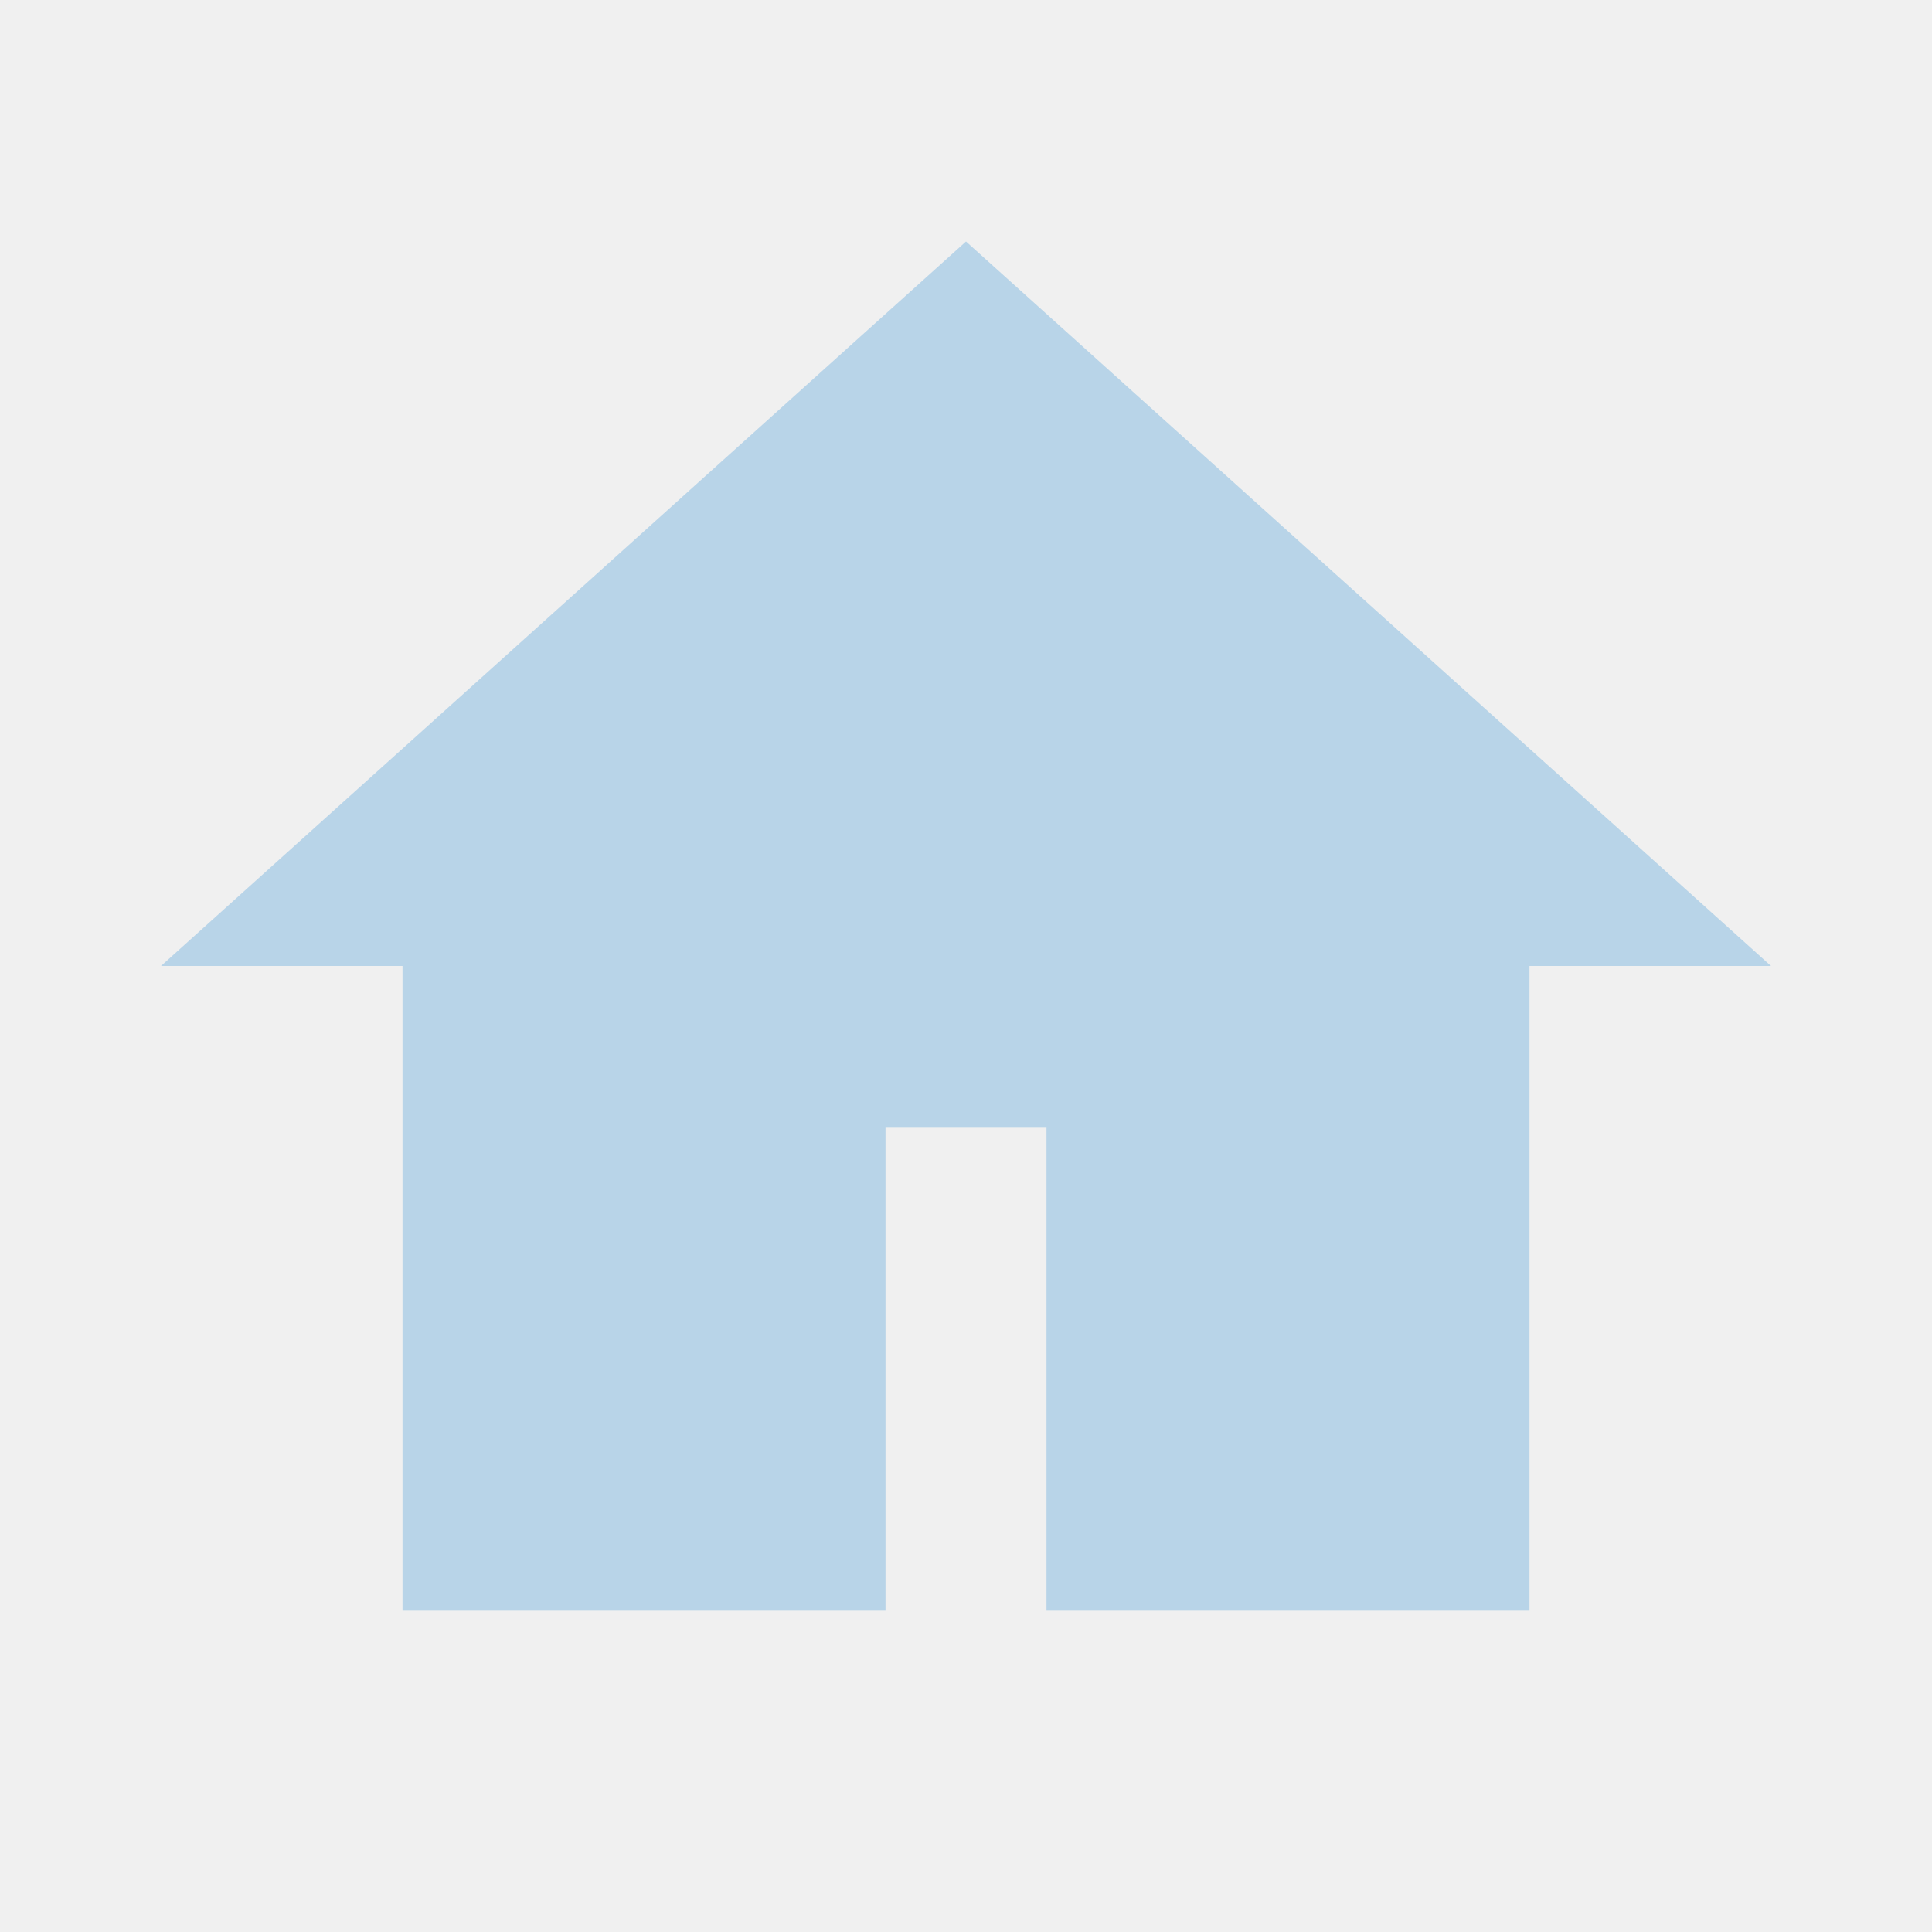
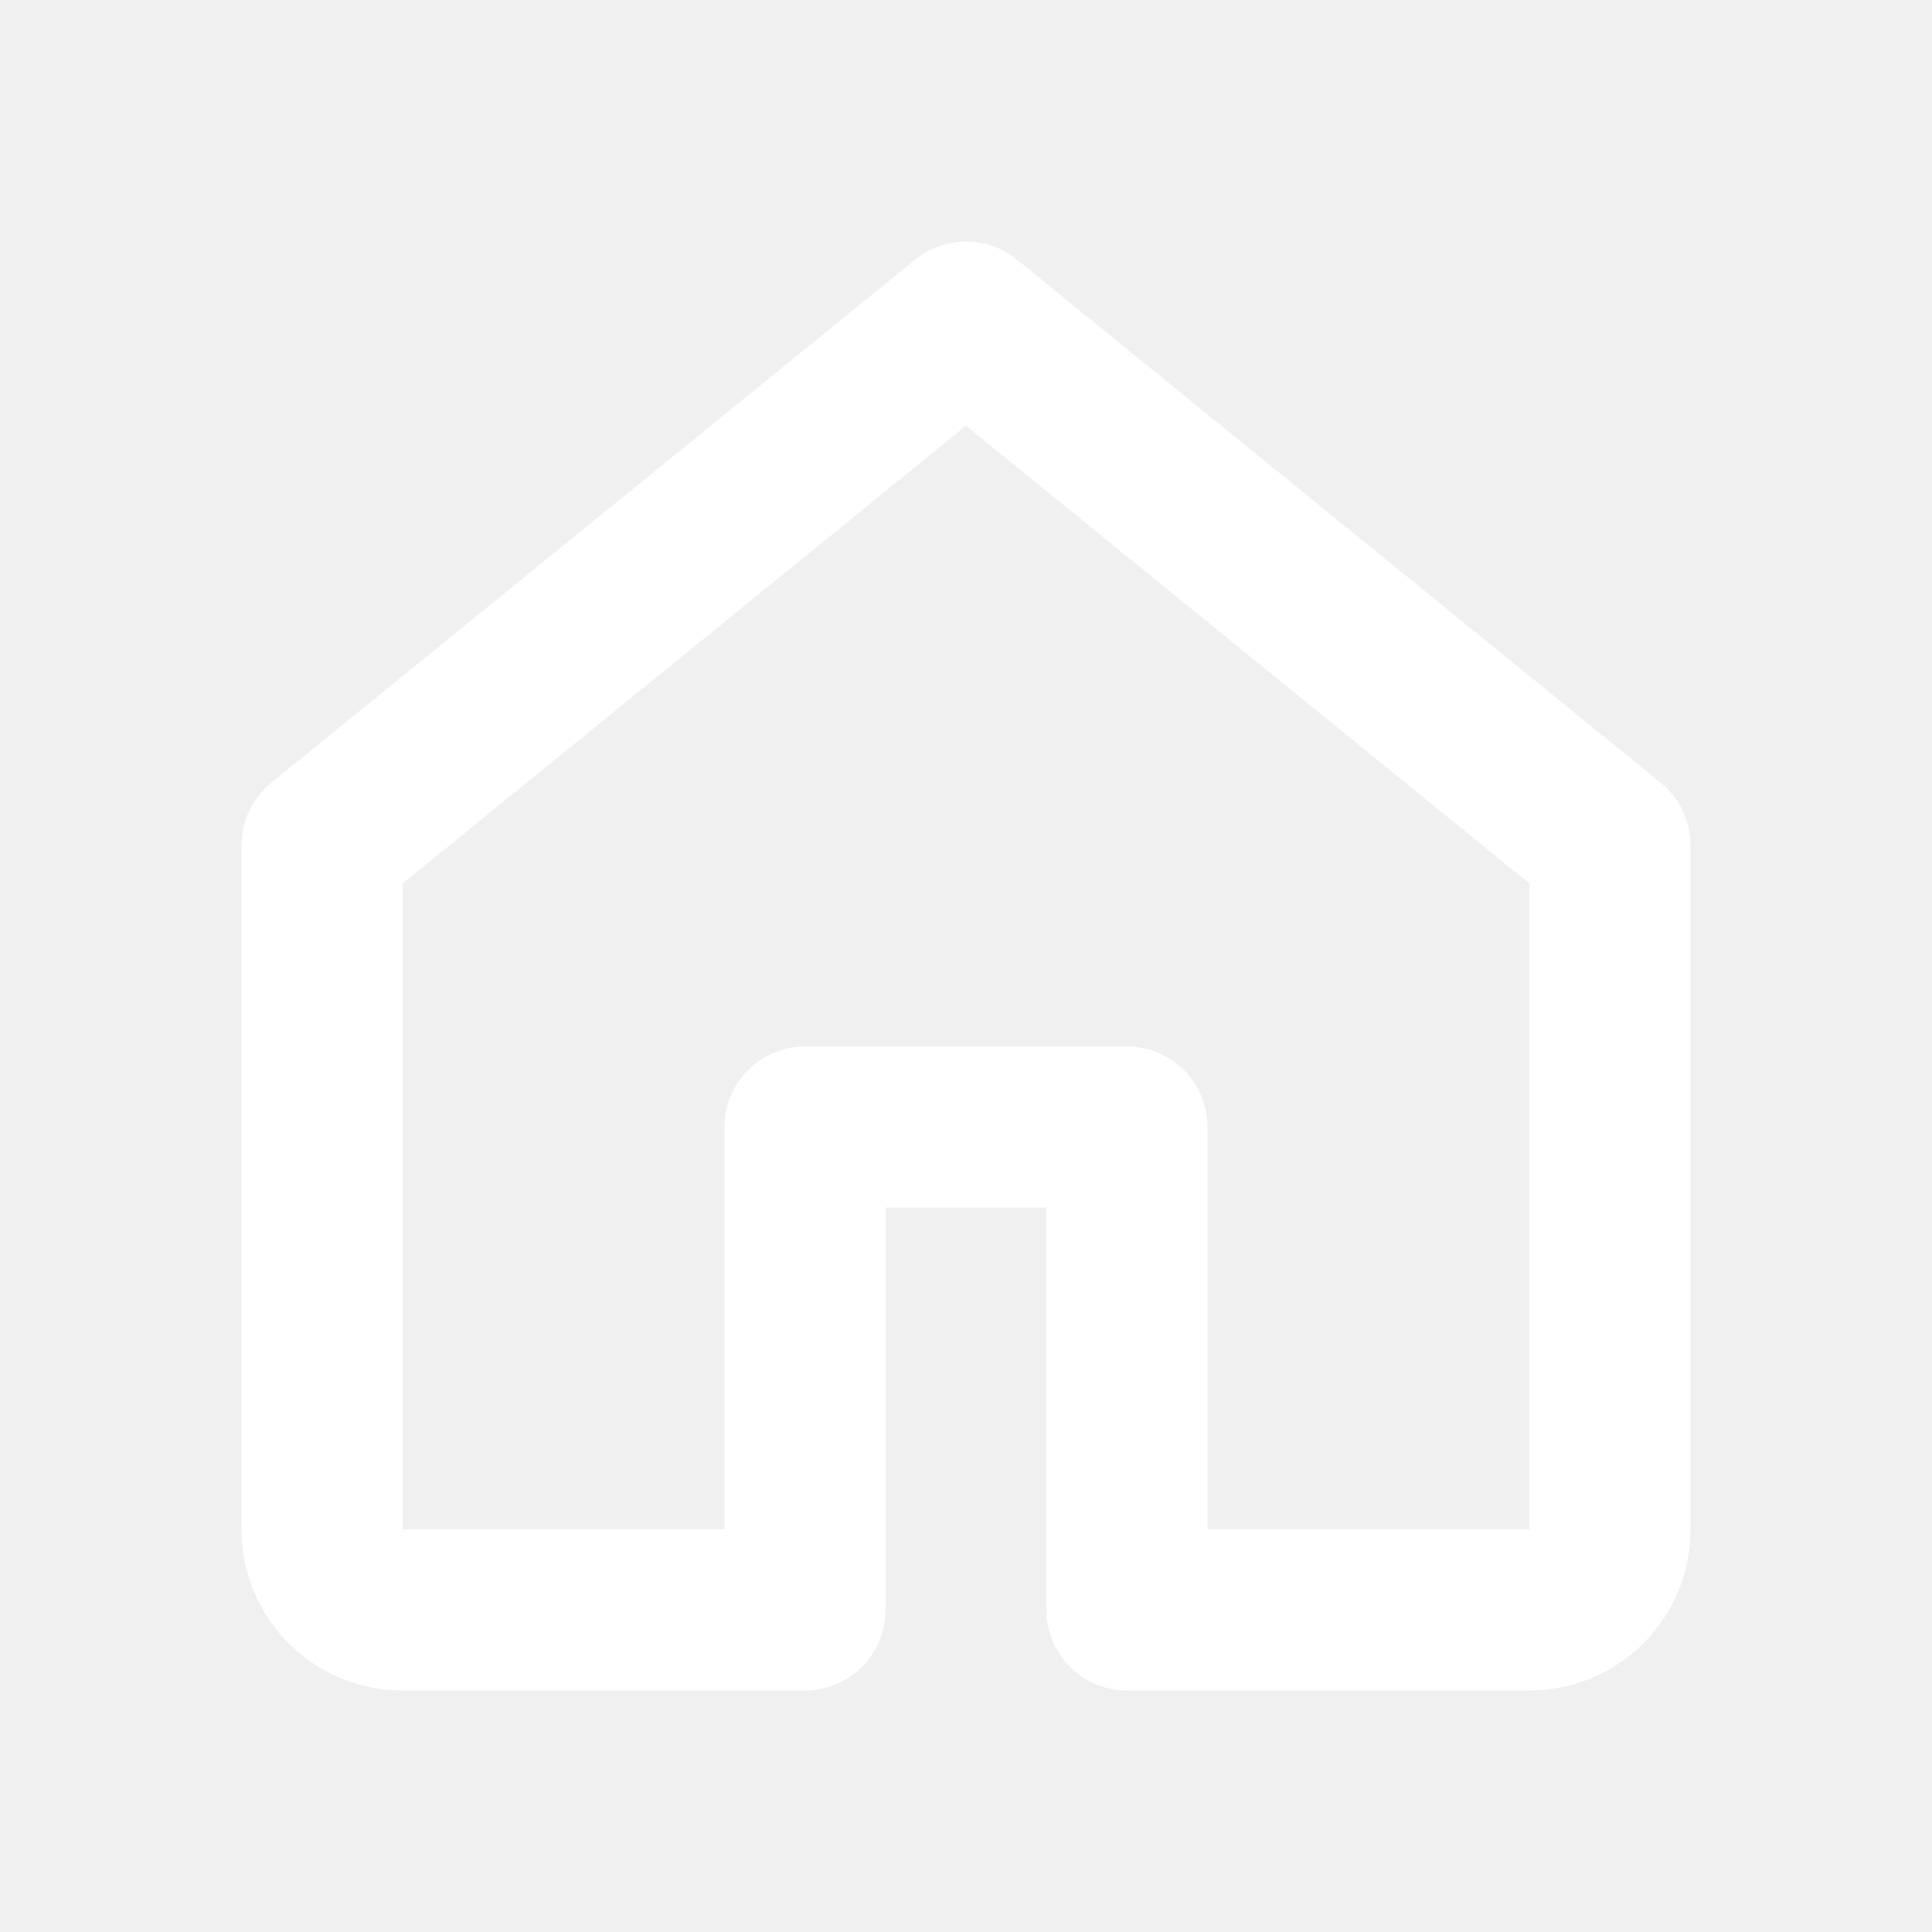
- <svg xmlns="http://www.w3.org/2000/svg" width="24" height="24" viewBox="0 0 24 24">
-   <path fill="#B8D4E8" d="M12 3L2 12h3v8h6v-6h2v6h6v-8h3L12 3z" />
+ <svg xmlns="http://www.w3.org/2000/svg" viewBox="0 0 24 24" fill="none" stroke="#FFFFFF" stroke-width="2" stroke-linecap="round" stroke-linejoin="round">
+   <path d="M4 10.5 12 4l8 6.5V19a1 1 0 0 1-1 1h-5v-6H10v6H5a1 1 0 0 1-1-1v-8.5z" />
</svg>
